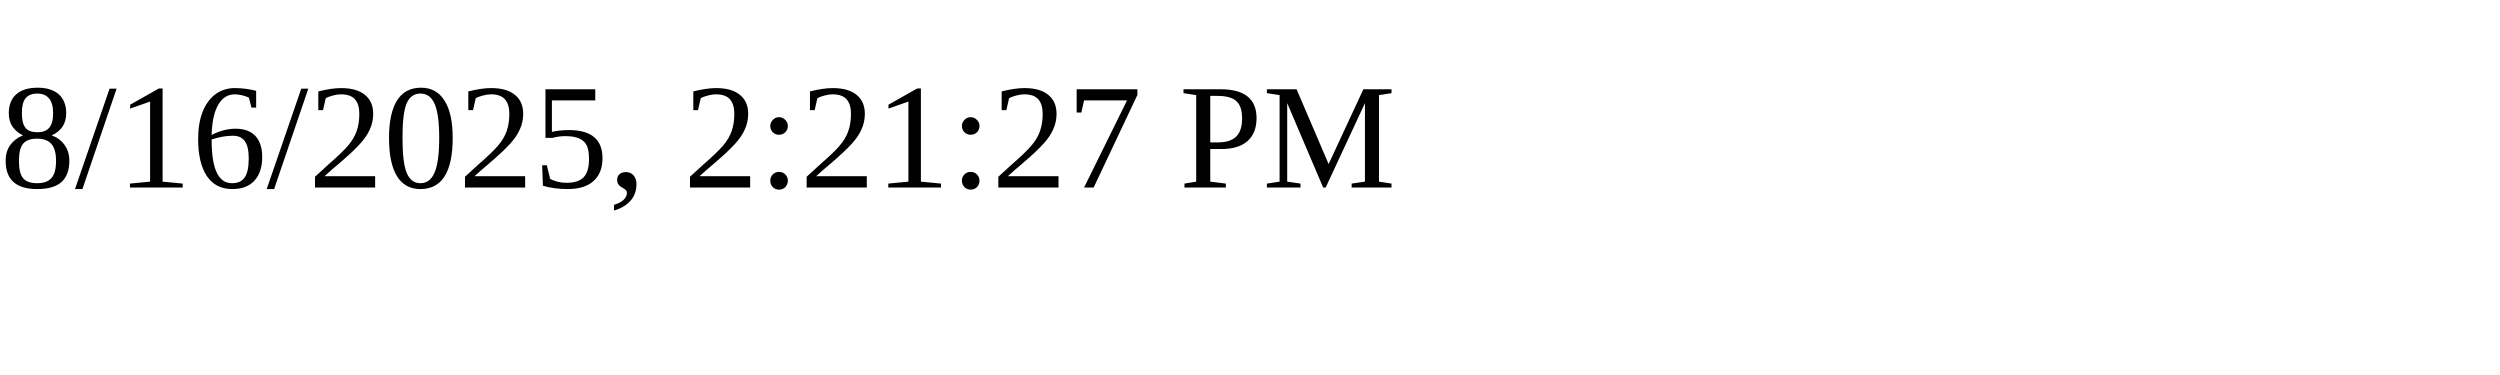
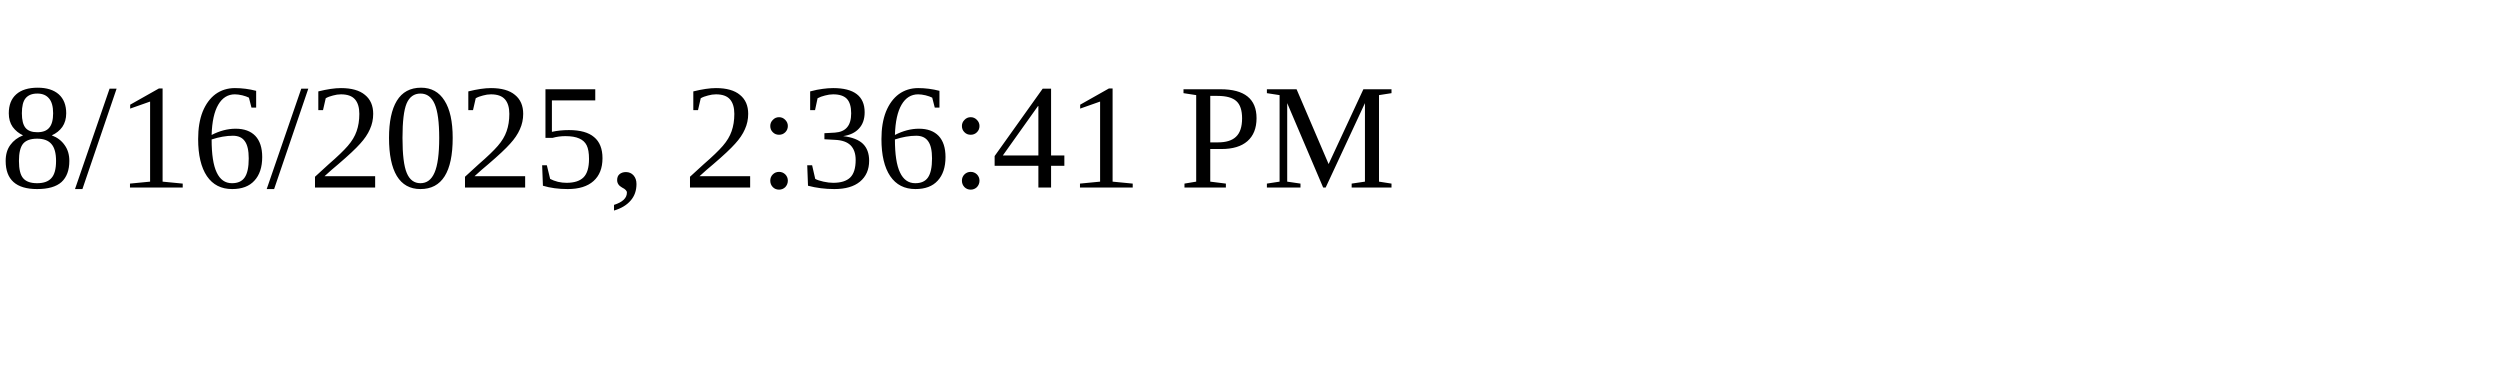
<svg xmlns="http://www.w3.org/2000/svg" height="30" width="200">
-   <text x="0" y="15">8/16/2025, 2:21:27 PM</text>
+   <text x="0" y="15">8/16/2025, 2:36:41 PM</text>
</svg>
